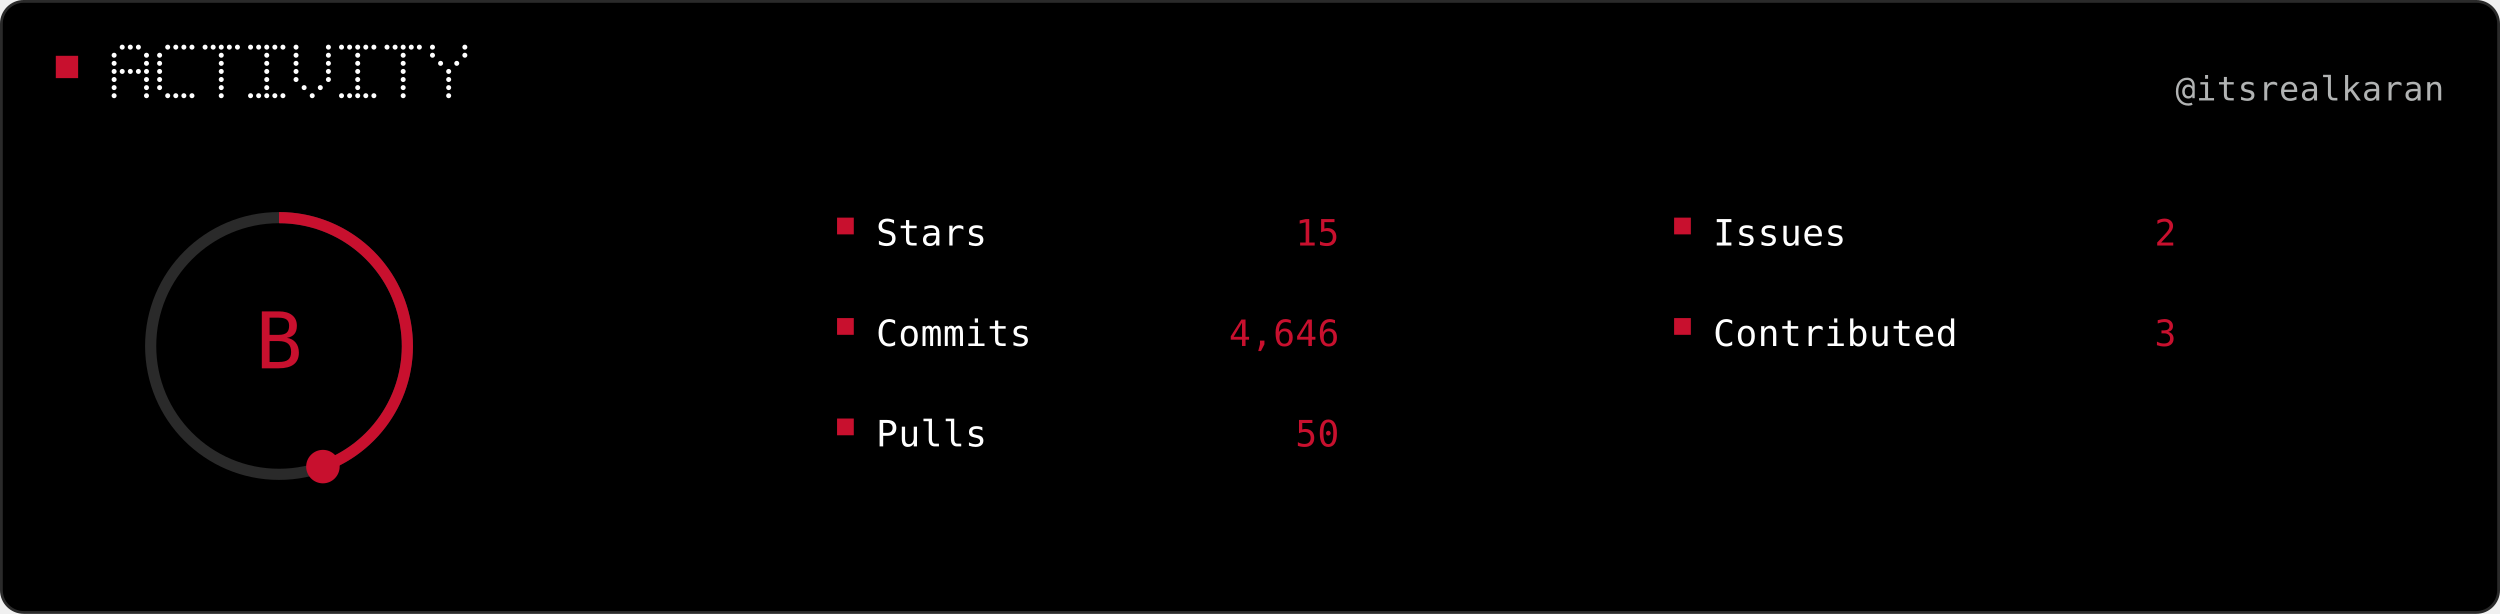
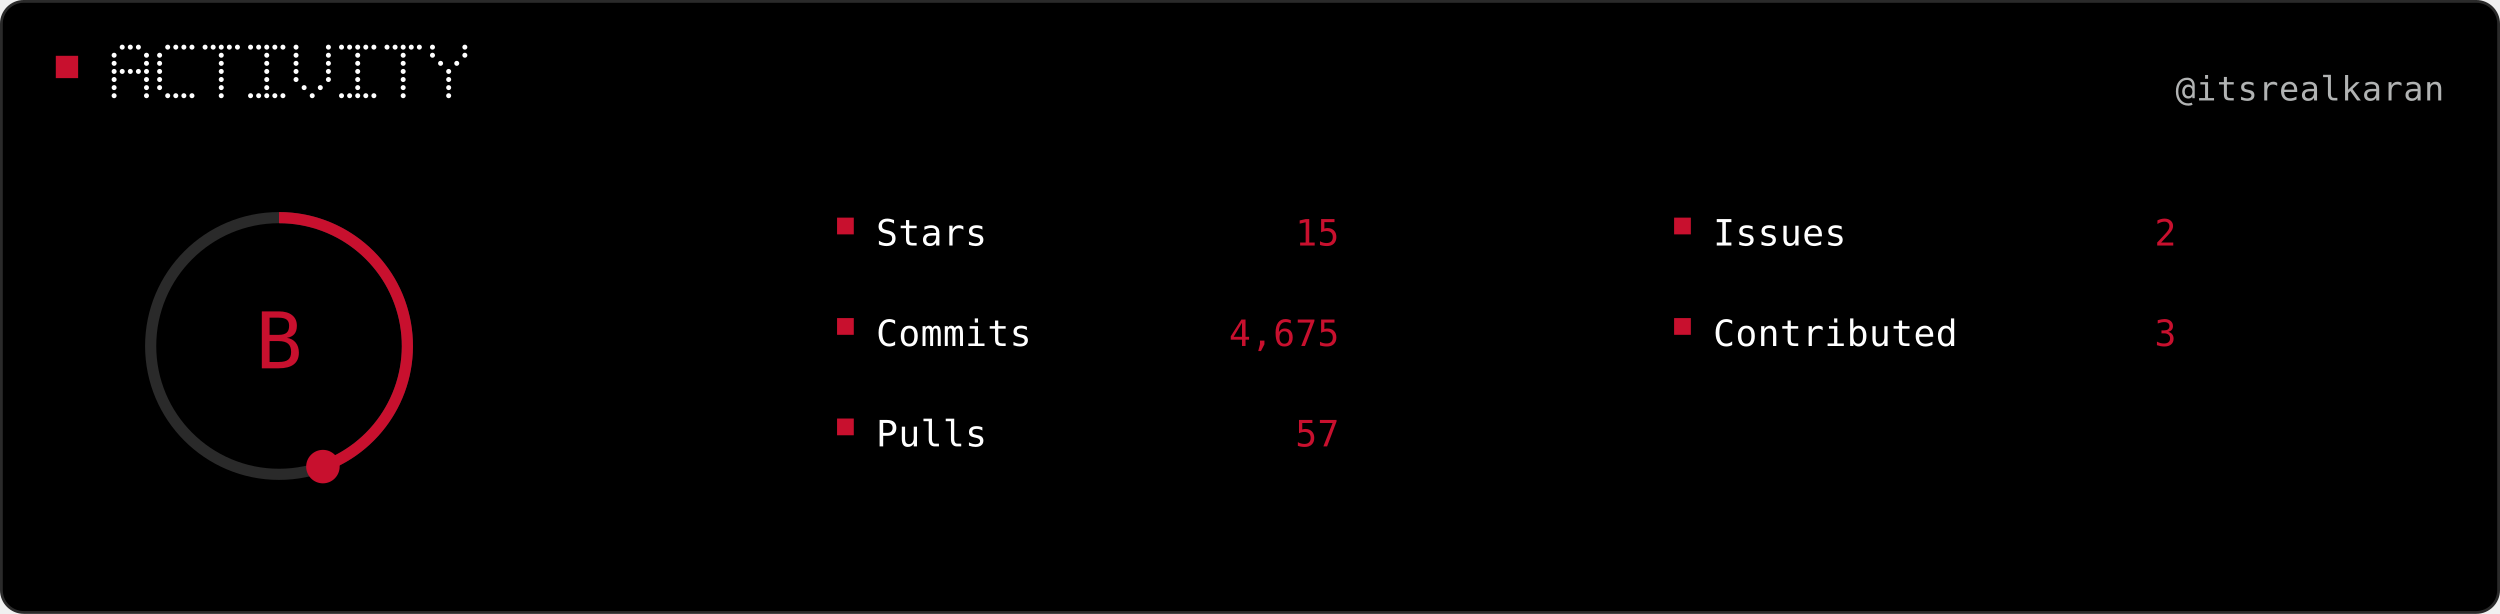
<svg xmlns="http://www.w3.org/2000/svg" width="896" height="220" viewBox="0 0 896 220" role="img">
  <rect x="0.5" y="0.5" width="895" height="219" rx="8" fill="#000000" stroke="#2A2A2A" />
  <rect x="20" y="20" width="8" height="8" fill="#C8102E" />
  <circle cx="43.8" cy="16.9" r="0.90" fill="#FFFFFF" />
  <circle cx="46.7" cy="16.9" r="0.90" fill="#FFFFFF" />
  <circle cx="49.6" cy="16.9" r="0.90" fill="#FFFFFF" />
  <circle cx="40.9" cy="19.8" r="0.90" fill="#FFFFFF" />
  <circle cx="52.5" cy="19.8" r="0.90" fill="#FFFFFF" />
  <circle cx="40.9" cy="22.7" r="0.90" fill="#FFFFFF" />
  <circle cx="52.5" cy="22.7" r="0.90" fill="#FFFFFF" />
  <circle cx="40.9" cy="25.6" r="0.90" fill="#FFFFFF" />
  <circle cx="43.8" cy="25.6" r="0.90" fill="#FFFFFF" />
  <circle cx="46.7" cy="25.6" r="0.90" fill="#FFFFFF" />
  <circle cx="49.6" cy="25.6" r="0.90" fill="#FFFFFF" />
  <circle cx="52.5" cy="25.6" r="0.90" fill="#FFFFFF" />
  <circle cx="40.9" cy="28.5" r="0.90" fill="#FFFFFF" />
  <circle cx="52.5" cy="28.5" r="0.90" fill="#FFFFFF" />
  <circle cx="40.9" cy="31.4" r="0.90" fill="#FFFFFF" />
  <circle cx="52.5" cy="31.4" r="0.90" fill="#FFFFFF" />
  <circle cx="40.9" cy="34.3" r="0.90" fill="#FFFFFF" />
  <circle cx="52.5" cy="34.3" r="0.90" fill="#FFFFFF" />
  <circle cx="60.1" cy="16.9" r="0.90" fill="#FFFFFF" />
  <circle cx="63.0" cy="16.9" r="0.90" fill="#FFFFFF" />
  <circle cx="65.9" cy="16.9" r="0.90" fill="#FFFFFF" />
  <circle cx="68.8" cy="16.9" r="0.90" fill="#FFFFFF" />
  <circle cx="57.2" cy="19.8" r="0.90" fill="#FFFFFF" />
  <circle cx="57.2" cy="22.7" r="0.90" fill="#FFFFFF" />
  <circle cx="57.2" cy="25.6" r="0.90" fill="#FFFFFF" />
  <circle cx="57.2" cy="28.5" r="0.90" fill="#FFFFFF" />
  <circle cx="57.2" cy="31.4" r="0.90" fill="#FFFFFF" />
  <circle cx="60.1" cy="34.3" r="0.90" fill="#FFFFFF" />
  <circle cx="63.0" cy="34.3" r="0.90" fill="#FFFFFF" />
  <circle cx="65.9" cy="34.3" r="0.90" fill="#FFFFFF" />
  <circle cx="68.8" cy="34.3" r="0.90" fill="#FFFFFF" />
  <circle cx="73.5" cy="16.9" r="0.90" fill="#FFFFFF" />
  <circle cx="76.4" cy="16.9" r="0.90" fill="#FFFFFF" />
  <circle cx="79.3" cy="16.9" r="0.90" fill="#FFFFFF" />
  <circle cx="82.2" cy="16.9" r="0.90" fill="#FFFFFF" />
  <circle cx="85.1" cy="16.9" r="0.90" fill="#FFFFFF" />
  <circle cx="79.3" cy="19.8" r="0.90" fill="#FFFFFF" />
  <circle cx="79.3" cy="22.7" r="0.90" fill="#FFFFFF" />
  <circle cx="79.3" cy="25.6" r="0.90" fill="#FFFFFF" />
  <circle cx="79.3" cy="28.5" r="0.90" fill="#FFFFFF" />
  <circle cx="79.3" cy="31.4" r="0.90" fill="#FFFFFF" />
  <circle cx="79.3" cy="34.3" r="0.90" fill="#FFFFFF" />
  <circle cx="89.8" cy="16.9" r="0.90" fill="#FFFFFF" />
  <circle cx="92.7" cy="16.9" r="0.90" fill="#FFFFFF" />
  <circle cx="95.6" cy="16.9" r="0.90" fill="#FFFFFF" />
  <circle cx="98.5" cy="16.9" r="0.90" fill="#FFFFFF" />
  <circle cx="101.4" cy="16.9" r="0.90" fill="#FFFFFF" />
  <circle cx="95.6" cy="19.8" r="0.90" fill="#FFFFFF" />
  <circle cx="95.6" cy="22.7" r="0.90" fill="#FFFFFF" />
  <circle cx="95.6" cy="25.6" r="0.90" fill="#FFFFFF" />
  <circle cx="95.6" cy="28.5" r="0.90" fill="#FFFFFF" />
  <circle cx="95.6" cy="31.4" r="0.90" fill="#FFFFFF" />
  <circle cx="89.8" cy="34.3" r="0.90" fill="#FFFFFF" />
  <circle cx="92.7" cy="34.3" r="0.90" fill="#FFFFFF" />
  <circle cx="95.6" cy="34.3" r="0.90" fill="#FFFFFF" />
  <circle cx="98.5" cy="34.3" r="0.90" fill="#FFFFFF" />
  <circle cx="101.4" cy="34.3" r="0.90" fill="#FFFFFF" />
  <circle cx="106.1" cy="16.9" r="0.90" fill="#FFFFFF" />
  <circle cx="117.7" cy="16.9" r="0.90" fill="#FFFFFF" />
  <circle cx="106.1" cy="19.8" r="0.90" fill="#FFFFFF" />
  <circle cx="117.7" cy="19.8" r="0.90" fill="#FFFFFF" />
  <circle cx="106.1" cy="22.7" r="0.90" fill="#FFFFFF" />
  <circle cx="117.7" cy="22.7" r="0.90" fill="#FFFFFF" />
  <circle cx="106.1" cy="25.6" r="0.90" fill="#FFFFFF" />
  <circle cx="117.7" cy="25.6" r="0.90" fill="#FFFFFF" />
  <circle cx="106.1" cy="28.5" r="0.90" fill="#FFFFFF" />
  <circle cx="117.7" cy="28.5" r="0.90" fill="#FFFFFF" />
  <circle cx="109.0" cy="31.4" r="0.90" fill="#FFFFFF" />
  <circle cx="114.8" cy="31.4" r="0.90" fill="#FFFFFF" />
  <circle cx="111.9" cy="34.3" r="0.90" fill="#FFFFFF" />
  <circle cx="122.4" cy="16.9" r="0.90" fill="#FFFFFF" />
  <circle cx="125.3" cy="16.9" r="0.90" fill="#FFFFFF" />
  <circle cx="128.2" cy="16.9" r="0.90" fill="#FFFFFF" />
  <circle cx="131.1" cy="16.9" r="0.90" fill="#FFFFFF" />
  <circle cx="134.0" cy="16.9" r="0.90" fill="#FFFFFF" />
  <circle cx="128.2" cy="19.8" r="0.90" fill="#FFFFFF" />
  <circle cx="128.2" cy="22.7" r="0.90" fill="#FFFFFF" />
  <circle cx="128.2" cy="25.6" r="0.90" fill="#FFFFFF" />
  <circle cx="128.2" cy="28.5" r="0.90" fill="#FFFFFF" />
  <circle cx="128.2" cy="31.4" r="0.90" fill="#FFFFFF" />
  <circle cx="122.4" cy="34.3" r="0.90" fill="#FFFFFF" />
  <circle cx="125.3" cy="34.3" r="0.90" fill="#FFFFFF" />
  <circle cx="128.2" cy="34.3" r="0.90" fill="#FFFFFF" />
  <circle cx="131.1" cy="34.3" r="0.90" fill="#FFFFFF" />
  <circle cx="134.0" cy="34.3" r="0.90" fill="#FFFFFF" />
  <circle cx="138.7" cy="16.9" r="0.90" fill="#FFFFFF" />
  <circle cx="141.6" cy="16.9" r="0.90" fill="#FFFFFF" />
  <circle cx="144.5" cy="16.9" r="0.90" fill="#FFFFFF" />
  <circle cx="147.4" cy="16.9" r="0.90" fill="#FFFFFF" />
  <circle cx="150.3" cy="16.9" r="0.90" fill="#FFFFFF" />
  <circle cx="144.5" cy="19.8" r="0.90" fill="#FFFFFF" />
  <circle cx="144.5" cy="22.7" r="0.90" fill="#FFFFFF" />
  <circle cx="144.5" cy="25.6" r="0.90" fill="#FFFFFF" />
  <circle cx="144.5" cy="28.5" r="0.90" fill="#FFFFFF" />
  <circle cx="144.5" cy="31.4" r="0.90" fill="#FFFFFF" />
  <circle cx="144.5" cy="34.3" r="0.90" fill="#FFFFFF" />
  <circle cx="155.0" cy="16.9" r="0.90" fill="#FFFFFF" />
  <circle cx="166.6" cy="16.9" r="0.90" fill="#FFFFFF" />
  <circle cx="155.0" cy="19.8" r="0.90" fill="#FFFFFF" />
  <circle cx="166.6" cy="19.8" r="0.90" fill="#FFFFFF" />
  <circle cx="157.9" cy="22.7" r="0.90" fill="#FFFFFF" />
  <circle cx="163.7" cy="22.7" r="0.90" fill="#FFFFFF" />
  <circle cx="160.8" cy="25.6" r="0.90" fill="#FFFFFF" />
  <circle cx="160.8" cy="28.5" r="0.90" fill="#FFFFFF" />
  <circle cx="160.8" cy="31.4" r="0.90" fill="#FFFFFF" />
  <circle cx="160.8" cy="34.3" r="0.90" fill="#FFFFFF" />
  <text x="876" y="36" fill="#B1B3B3" text-anchor="end" font-family="ui-monospace, Geist Mono, monospace" font-size="12" letter-spacing="0.2" dominant-baseline="auto">@itsrealkaran</text>
  <circle cx="100.0" cy="124.0" r="46" fill="none" stroke="#2A2A2A" stroke-width="4" />
  <path d="M 100.00 78.00 A 46 46 0 0 1 115.73 167.23" fill="none" stroke="#C8102E" stroke-width="4" />
  <circle cx="115.73" cy="167.23" r="6" fill="#C8102E" />
  <text x="100" y="132" fill="#C8102E" text-anchor="middle" font-family="ui-monospace, Geist Mono, monospace" font-size="28" letter-spacing="-0.8" dominant-baseline="auto">B</text>
  <rect x="300" y="78" width="6" height="6" fill="#C8102E" />
  <text x="314" y="88" fill="#FFFFFF" text-anchor="start" font-family="ui-monospace, Geist Mono, monospace" font-size="13" letter-spacing="0.15" dominant-baseline="auto">Stars</text>
  <text x="480" y="88" fill="#C8102E" text-anchor="end" font-family="ui-monospace, Geist Mono, monospace" font-size="13" letter-spacing="0.1" dominant-baseline="auto">15</text>
  <rect x="300" y="114" width="6" height="6" fill="#C8102E" />
  <text x="314" y="124" fill="#FFFFFF" text-anchor="start" font-family="ui-monospace, Geist Mono, monospace" font-size="13" letter-spacing="0.15" dominant-baseline="auto">Commits</text>
-   <text x="480" y="124" fill="#C8102E" text-anchor="end" font-family="ui-monospace, Geist Mono, monospace" font-size="13" letter-spacing="0.1" dominant-baseline="auto">4,646</text>
+   <text x="480" y="124" fill="#C8102E" text-anchor="end" font-family="ui-monospace, Geist Mono, monospace" font-size="13" letter-spacing="0.1" dominant-baseline="auto">4,675</text>
  <rect x="300" y="150" width="6" height="6" fill="#C8102E" />
  <text x="314" y="160" fill="#FFFFFF" text-anchor="start" font-family="ui-monospace, Geist Mono, monospace" font-size="13" letter-spacing="0.15" dominant-baseline="auto">Pulls</text>
-   <text x="480" y="160" fill="#C8102E" text-anchor="end" font-family="ui-monospace, Geist Mono, monospace" font-size="13" letter-spacing="0.1" dominant-baseline="auto">50</text>
+   <text x="480" y="160" fill="#C8102E" text-anchor="end" font-family="ui-monospace, Geist Mono, monospace" font-size="13" letter-spacing="0.1" dominant-baseline="auto">57</text>
  <rect x="600" y="78" width="6" height="6" fill="#C8102E" />
  <text x="614" y="88" fill="#FFFFFF" text-anchor="start" font-family="ui-monospace, Geist Mono, monospace" font-size="13" letter-spacing="0.15" dominant-baseline="auto">Issues</text>
  <text x="780" y="88" fill="#C8102E" text-anchor="end" font-family="ui-monospace, Geist Mono, monospace" font-size="13" letter-spacing="0.1" dominant-baseline="auto">2</text>
  <rect x="600" y="114" width="6" height="6" fill="#C8102E" />
  <text x="614" y="124" fill="#FFFFFF" text-anchor="start" font-family="ui-monospace, Geist Mono, monospace" font-size="13" letter-spacing="0.15" dominant-baseline="auto">Contributed</text>
  <text x="780" y="124" fill="#C8102E" text-anchor="end" font-family="ui-monospace, Geist Mono, monospace" font-size="13" letter-spacing="0.1" dominant-baseline="auto">3</text>
</svg>
